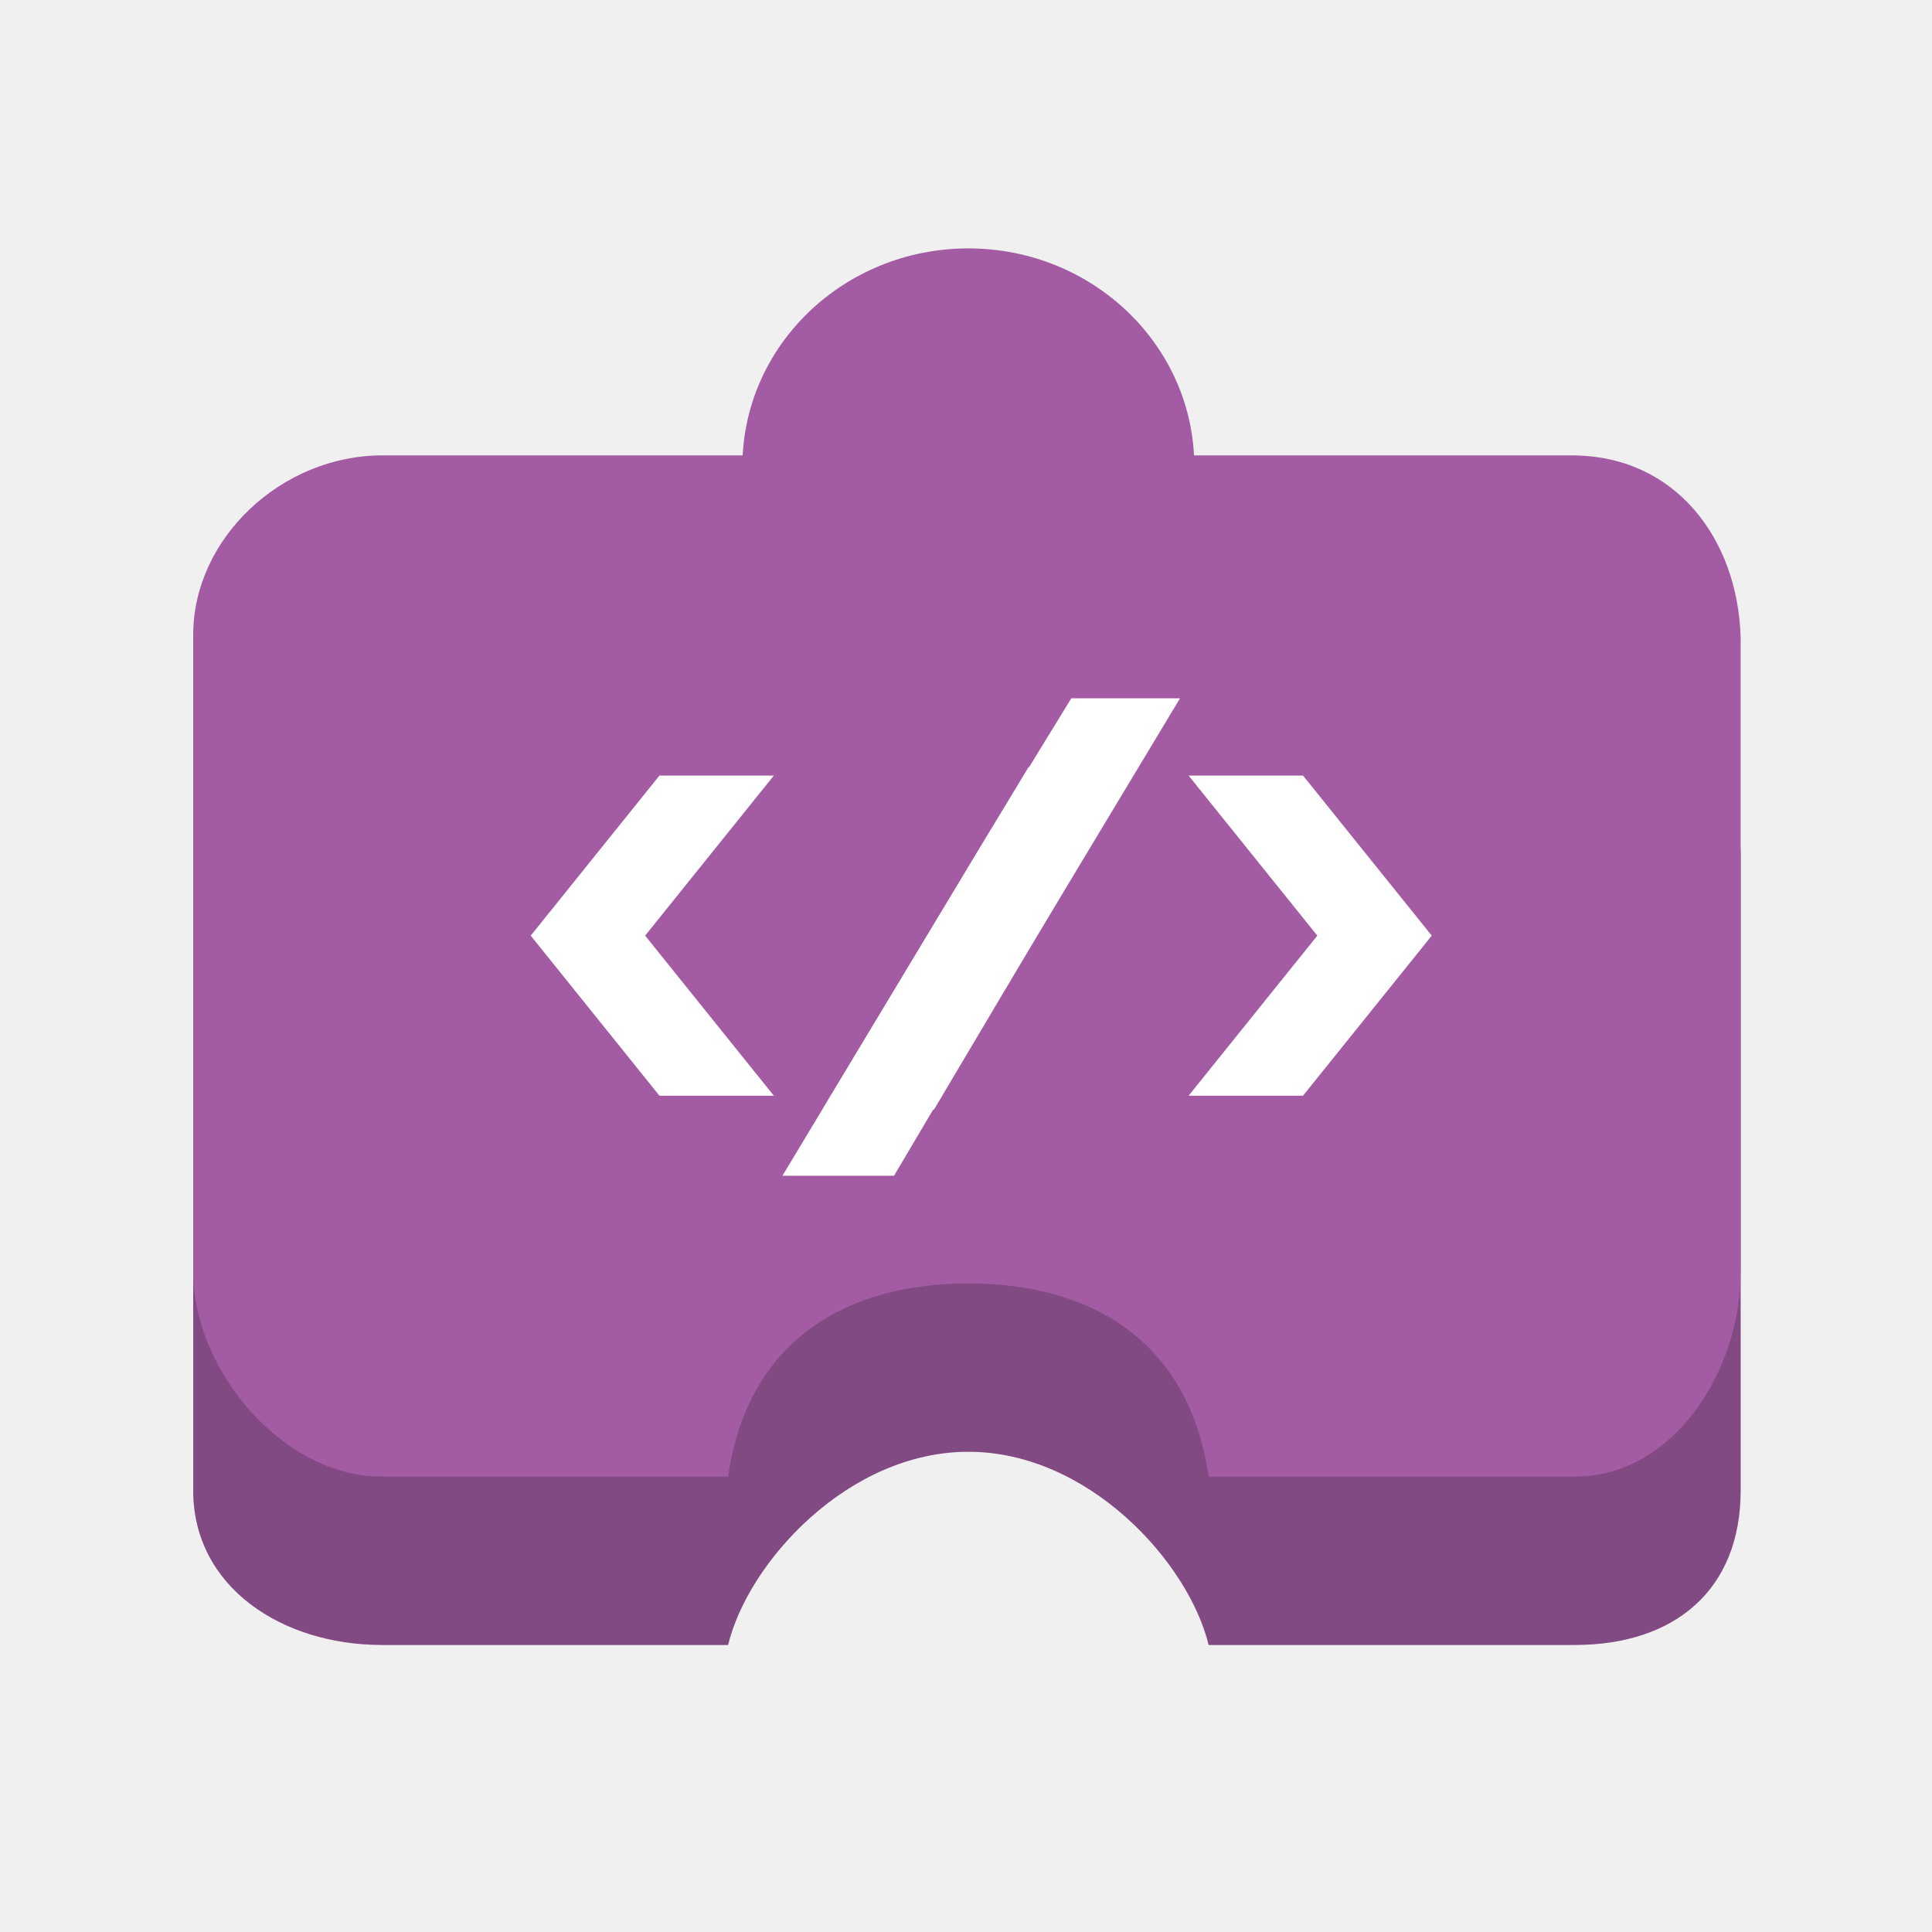
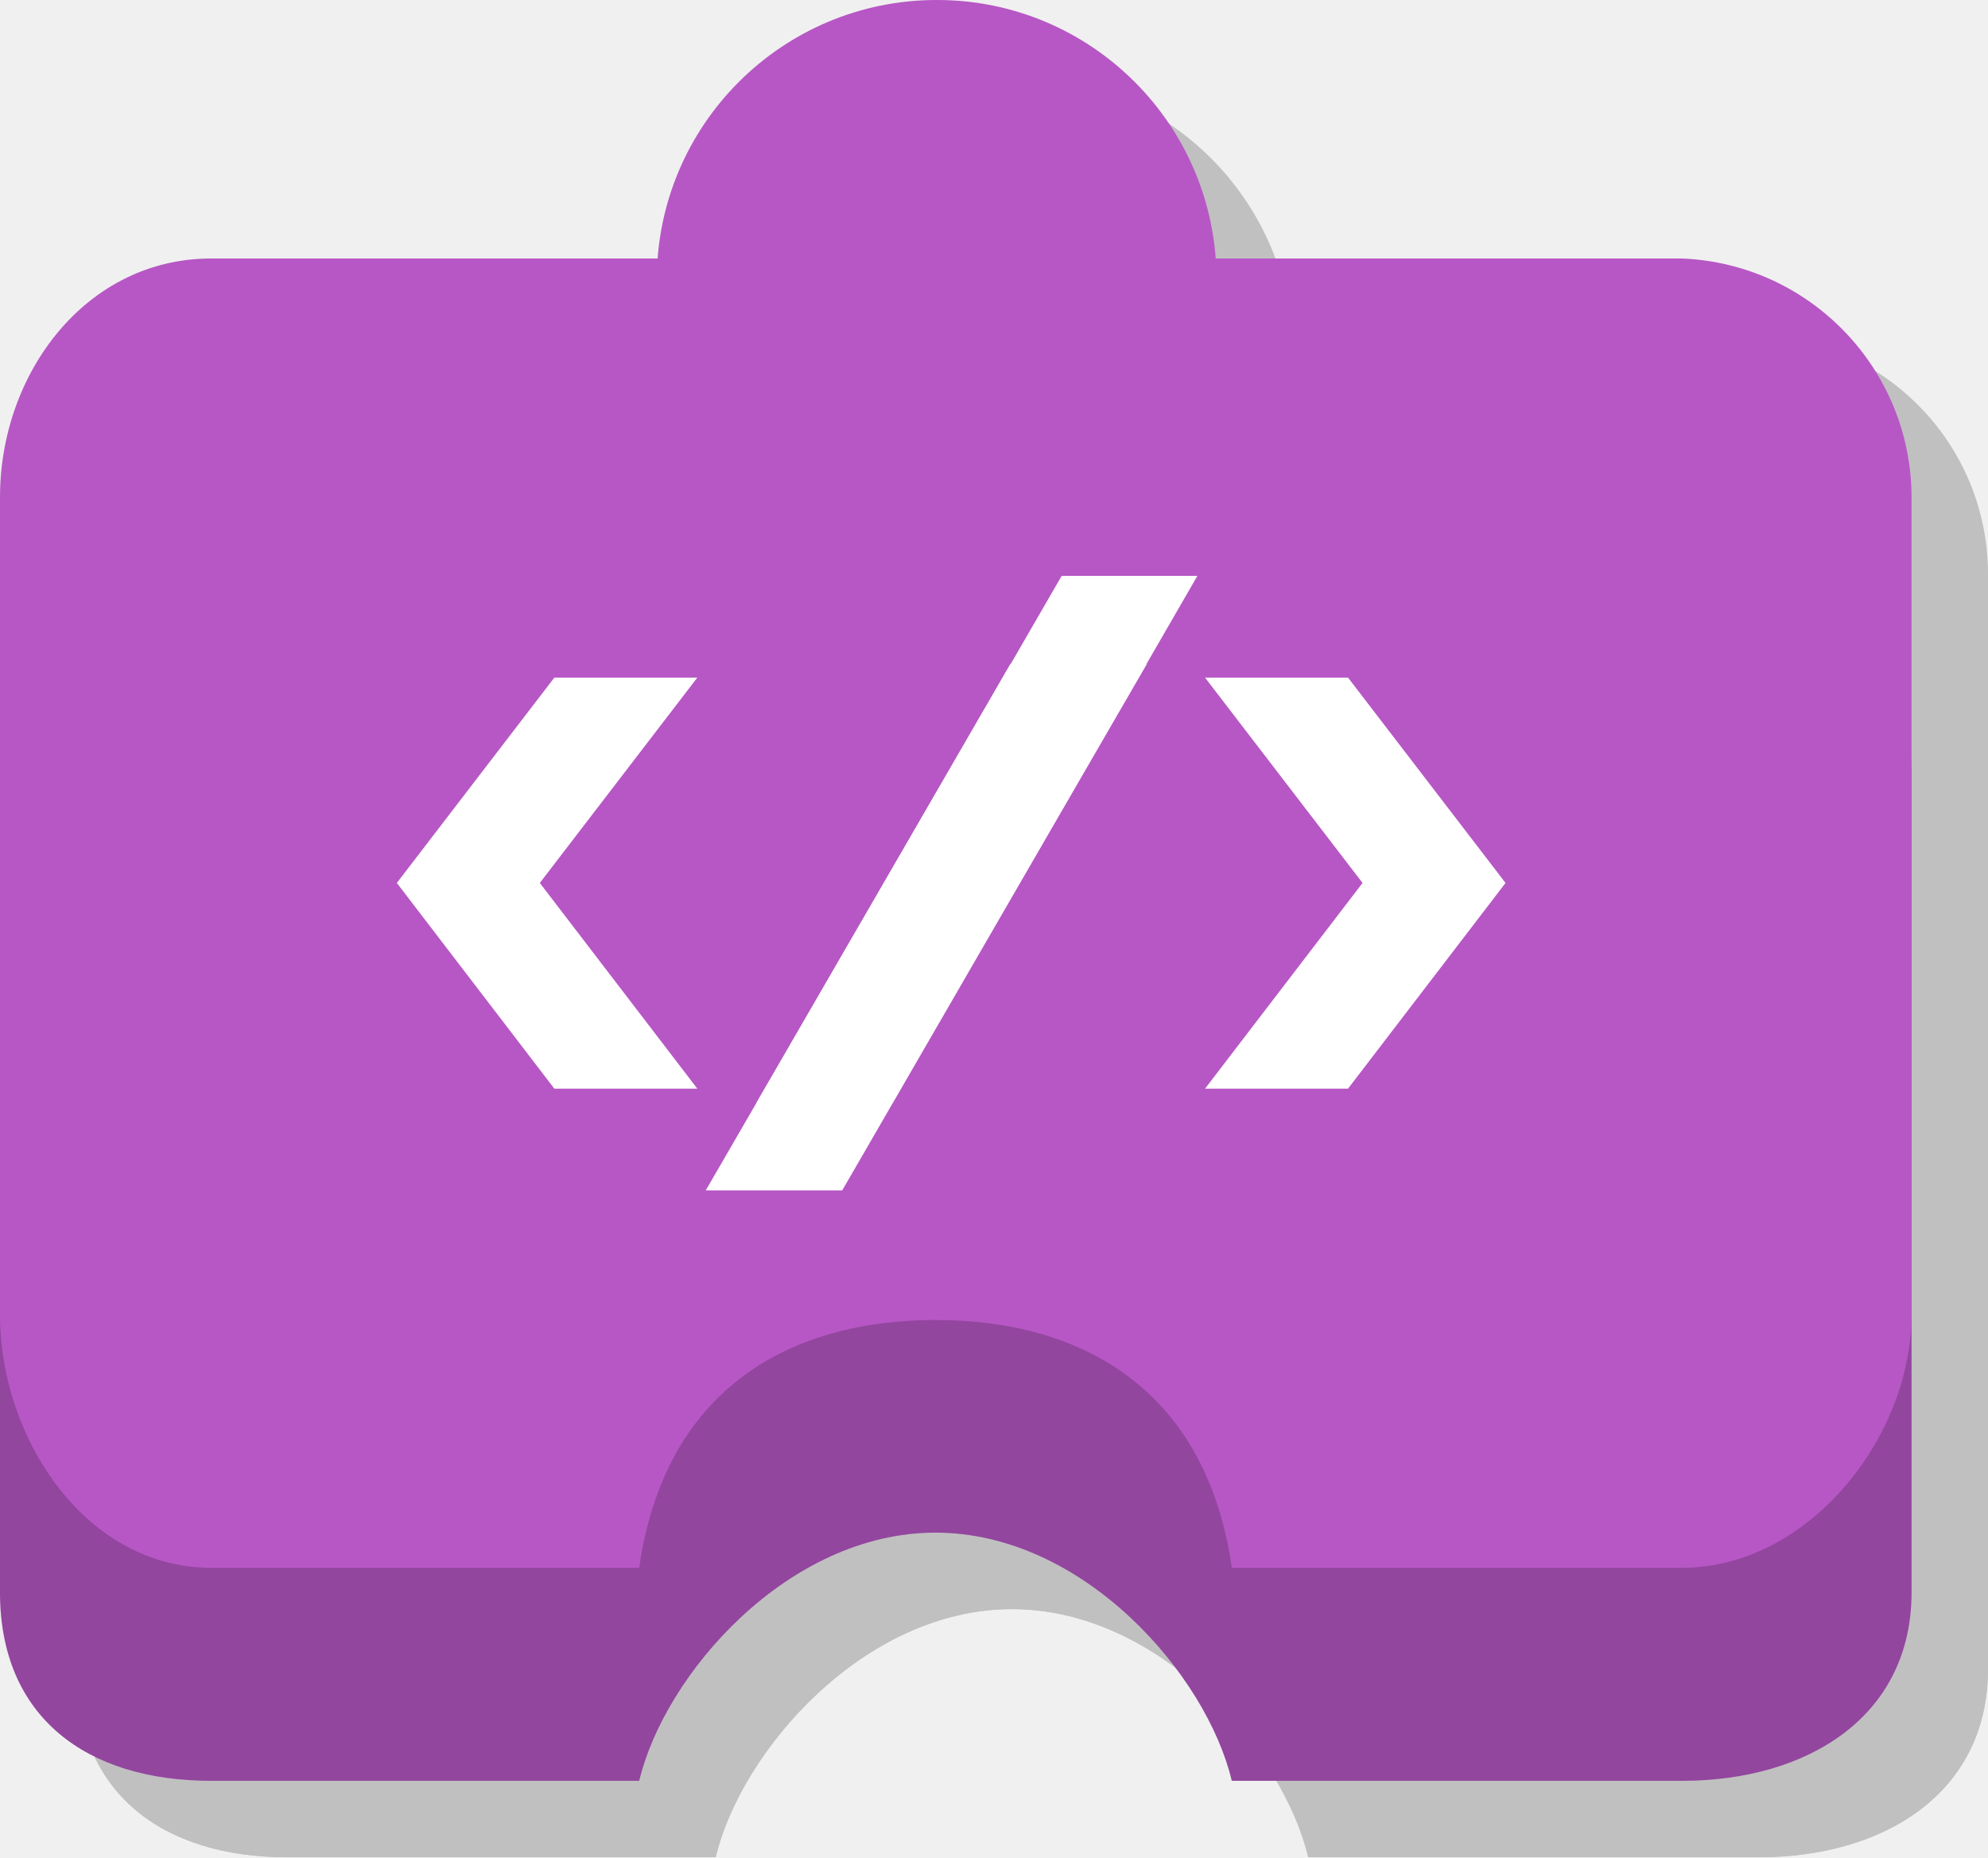
- <svg xmlns="http://www.w3.org/2000/svg" width="70" height="70" viewBox="0 0 70 70">
-   <g fill="none" fill-rule="evenodd">
-     <g transform="translate(7 23)" fill="#A35CA4">
-       <path d="M49.953 1.5H6.84C3.213 1.5 0 4.4 0 7.9V31c0 3.5 3.213 5.6 6.84 5.6h12.54c.725-3 4.353-7 8.705-7 4.353 0 7.98 4 8.706 7h15.13-1.865c3.628 0 6.011-2 6.011-5.6V7.9c-.103-3.5-2.383-6.4-6.114-6.4z" />
-       <ellipse cx="28.189" cy="8.3" rx="8.187" ry="7.9" />
-     </g>
-     <g opacity=".2" transform="translate(7 23)" fill="#000">
-       <path d="M49.953 1.5H6.84C3.213 1.5 0 4.4 0 7.9V31c0 3.5 3.213 5.6 6.84 5.6h12.54c.725-3 4.353-7 8.705-7 4.353 0 7.98 4 8.706 7h15.13-1.865c3.628 0 6.011-2 6.011-5.6V7.9c-.103-3.5-2.383-6.4-6.114-6.4z" />
-       <ellipse cx="28.189" cy="8.3" rx="8.187" ry="7.9" />
-     </g>
-     <g fill="#A35CA4" transform="translate(7 9)">
-       <path d="M49.953 7.5H6.84C3.213 7.5 0 10.5 0 14v23.1c0 3.5 3.213 7.4 6.84 7.4h12.54c.725-5 4.353-7 8.705-7 4.353 0 7.98 2 8.706 7h15.13-1.865c3.628 0 6.011-3.9 6.011-7.4v-23c-.103-3.6-2.383-6.6-6.114-6.6z" />
-       <ellipse cx="28.085" cy="7.9" rx="8.187" ry="7.9" />
-     </g>
-     <g fill="#FFF">
-       <path d="M23.893 39.7l-4.664-5.8 4.664-5.8h4.145l-4.663 5.8 4.663 5.8zm9.949.5H29.8l7.462-12.4H41.2z" />
-       <path d="M42.755 25.3h-3.939l-3.005 4.9-7.462 12.4h4.042l2.902-4.9zm4.455 14.4h-4.145l4.664-5.8-4.664-5.8h4.146l4.664 5.8z" />
+ <svg xmlns="http://www.w3.org/2000/svg" xmlns:xlink="http://www.w3.org/1999/xlink" viewBox="0 0 52 48.57">
+   <defs>
+     <style>.cls-1{opacity:0.2;mix-blend-mode:multiply;}.cls-2{fill:#b757c5;}.cls-3{opacity:0.2;}.cls-4{fill:#fff;}</style>
+     <symbol id="blockly" data-name="blockly" viewBox="0 0 52 48.57">
+       <g class="cls-1">
+         <path d="M46,16.16H7.52C4.26,16.16,2,19,2,22.27V43.64c0,3.26,2.26,4.93,5.52,4.93h11.2c.66-2.78,3.88-6.49,7.75-6.49s7.09,3.71,7.75,6.49H46c3.27,0,6-1.67,6-4.93V22.27A6.13,6.13,0,0,0,46,16.16Z" />
+         <path d="M33.89,22.63a7.32,7.32,0,1,1-7.32-7.32A7.31,7.31,0,0,1,33.89,22.63Z" />
+         <path d="M46,16.16H7.52C4.26,16.16,2,19,2,22.27V43.64c0,3.26,2.26,4.93,5.52,4.93h11.2c.66-2.78,3.88-6.49,7.75-6.49s7.09,3.71,7.75,6.49H46c3.27,0,6-1.67,6-4.93V22.27A6.13,6.13,0,0,0,46,16.16Z" />
+         <path d="M33.89,22.63a7.32,7.32,0,1,1-7.32-7.32A7.31,7.31,0,0,1,33.89,22.63Z" />
+         <path d="M46,8.76H7.52C4.26,8.76,2,11.75,2,15V36.38C2,39.64,4.26,43,7.52,43h11.2c.66-4.63,3.88-6.48,7.75-6.48s7.09,1.85,7.75,6.48H46c3.27,0,6-3.37,6-6.63V15A6.26,6.26,0,0,0,46,8.76Z" />
+         <path d="M33.82,9.31A7.32,7.32,0,1,1,26.51,2,7.31,7.31,0,0,1,33.82,9.31Z" />
+         <path d="M16.5,30.47l-4.12-5.38,4.12-5.37h3.74l-4.12,5.37,4.12,5.38Z" />
+         <path d="M25.34,30.85H21.78l6.65-11.49H32Z" />
+         <polygon points="33.32 17.06 29.77 17.06 27.12 21.64 27.12 21.64 20.46 33.13 24.03 33.13 26.68 28.55 26.68 28.55 33.32 17.06" />
+         <path d="M37.26,30.47H33.52l4.12-5.38-4.12-5.37h3.74l4.12,5.37Z" />
+       </g>
+       <path class="cls-2" d="M44,14.16H5.52C2.26,14.16,0,17,0,20.27V41.64c0,3.26,2.26,4.93,5.52,4.93h11.2c.66-2.78,3.88-6.49,7.75-6.49s7.09,3.71,7.75,6.49H44c3.27,0,6-1.67,6-4.93V20.27A6.13,6.13,0,0,0,44,14.16Z" />
+       <path class="cls-2" d="M31.89,20.63a7.32,7.32,0,1,1-7.32-7.32A7.31,7.31,0,0,1,31.89,20.63Z" />
+       <g class="cls-3">
+         <path d="M44,14.16H5.52C2.26,14.16,0,17,0,20.27V41.64c0,3.26,2.26,4.93,5.52,4.93h11.2c.66-2.78,3.88-6.49,7.75-6.49s7.09,3.71,7.75,6.49H44c3.27,0,6-1.67,6-4.93V20.27A6.13,6.13,0,0,0,44,14.16Z" />
+         <path d="M31.89,20.63a7.32,7.32,0,1,1-7.32-7.32A7.31,7.31,0,0,1,31.89,20.63Z" />
+       </g>
+       <path class="cls-2" d="M44,6.76H5.52C2.26,6.76,0,9.75,0,13V34.38C0,37.64,2.26,41,5.52,41h11.2c.66-4.63,3.88-6.48,7.75-6.48s7.09,1.85,7.75,6.48H44c3.27,0,6-3.37,6-6.63V13A6.26,6.26,0,0,0,44,6.76Z" />
+       <path class="cls-2" d="M31.82,7.31A7.32,7.32,0,1,1,24.51,0,7.31,7.31,0,0,1,31.82,7.31Z" />
+       <path class="cls-4" d="M14.5,28.47l-4.12-5.38,4.12-5.37h3.74l-4.12,5.37,4.12,5.38Z" />
+       <path class="cls-4" d="M23.34,28.85H19.78l6.65-11.49H30Z" />
+       <polygon class="cls-4" points="31.32 15.06 27.77 15.06 25.12 19.64 25.12 19.64 18.46 31.13 22.03 31.13 24.68 26.55 24.68 26.55 31.32 15.06" />
+       <path class="cls-4" d="M35.26,28.47H31.52l4.12-5.38-4.12-5.37h3.74l4.12,5.37Z" />
+     </symbol>
+   </defs>
+   <g id="Layer_2" data-name="Layer 2">
+     <g id="color">
+       <use width="52" height="48.57" xlink:href="#blockly" />
    </g>
  </g>
</svg>
